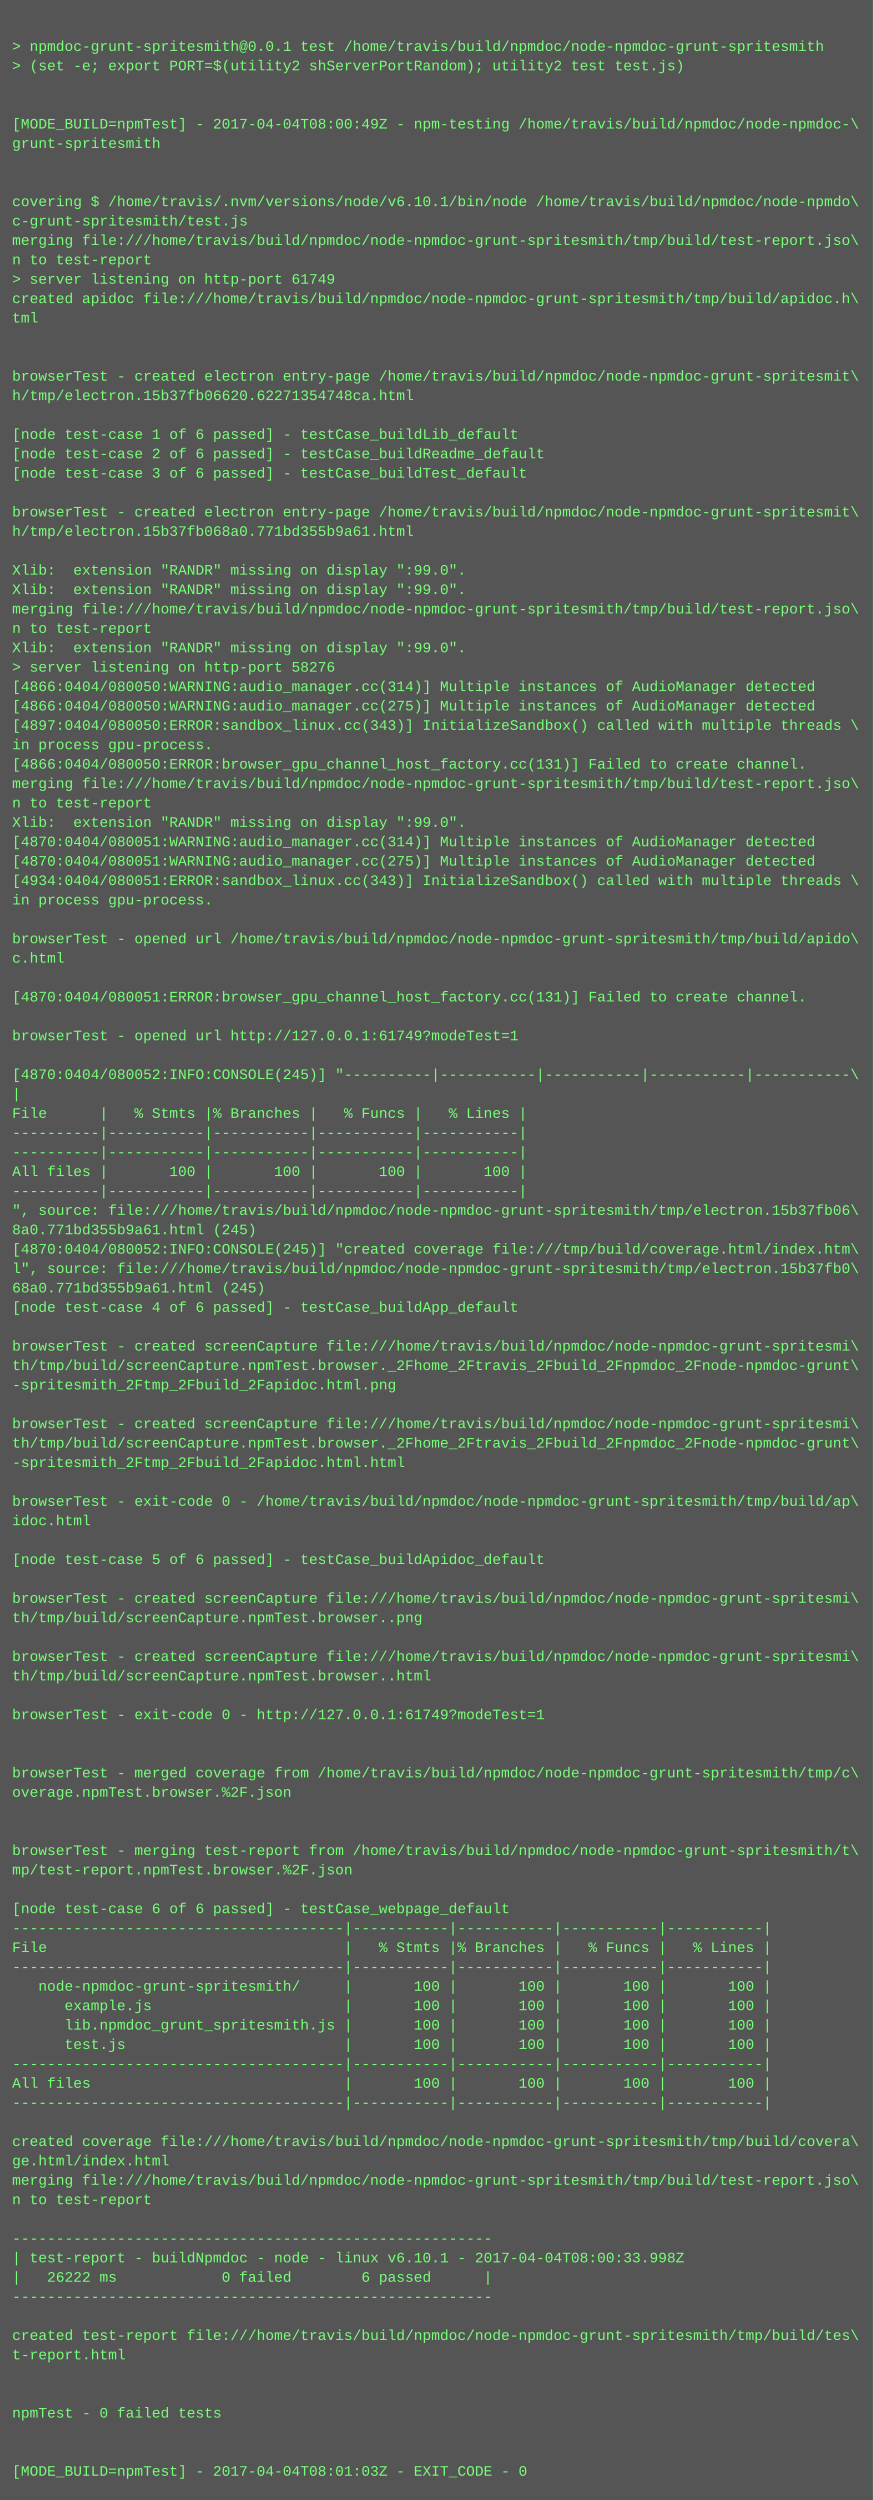
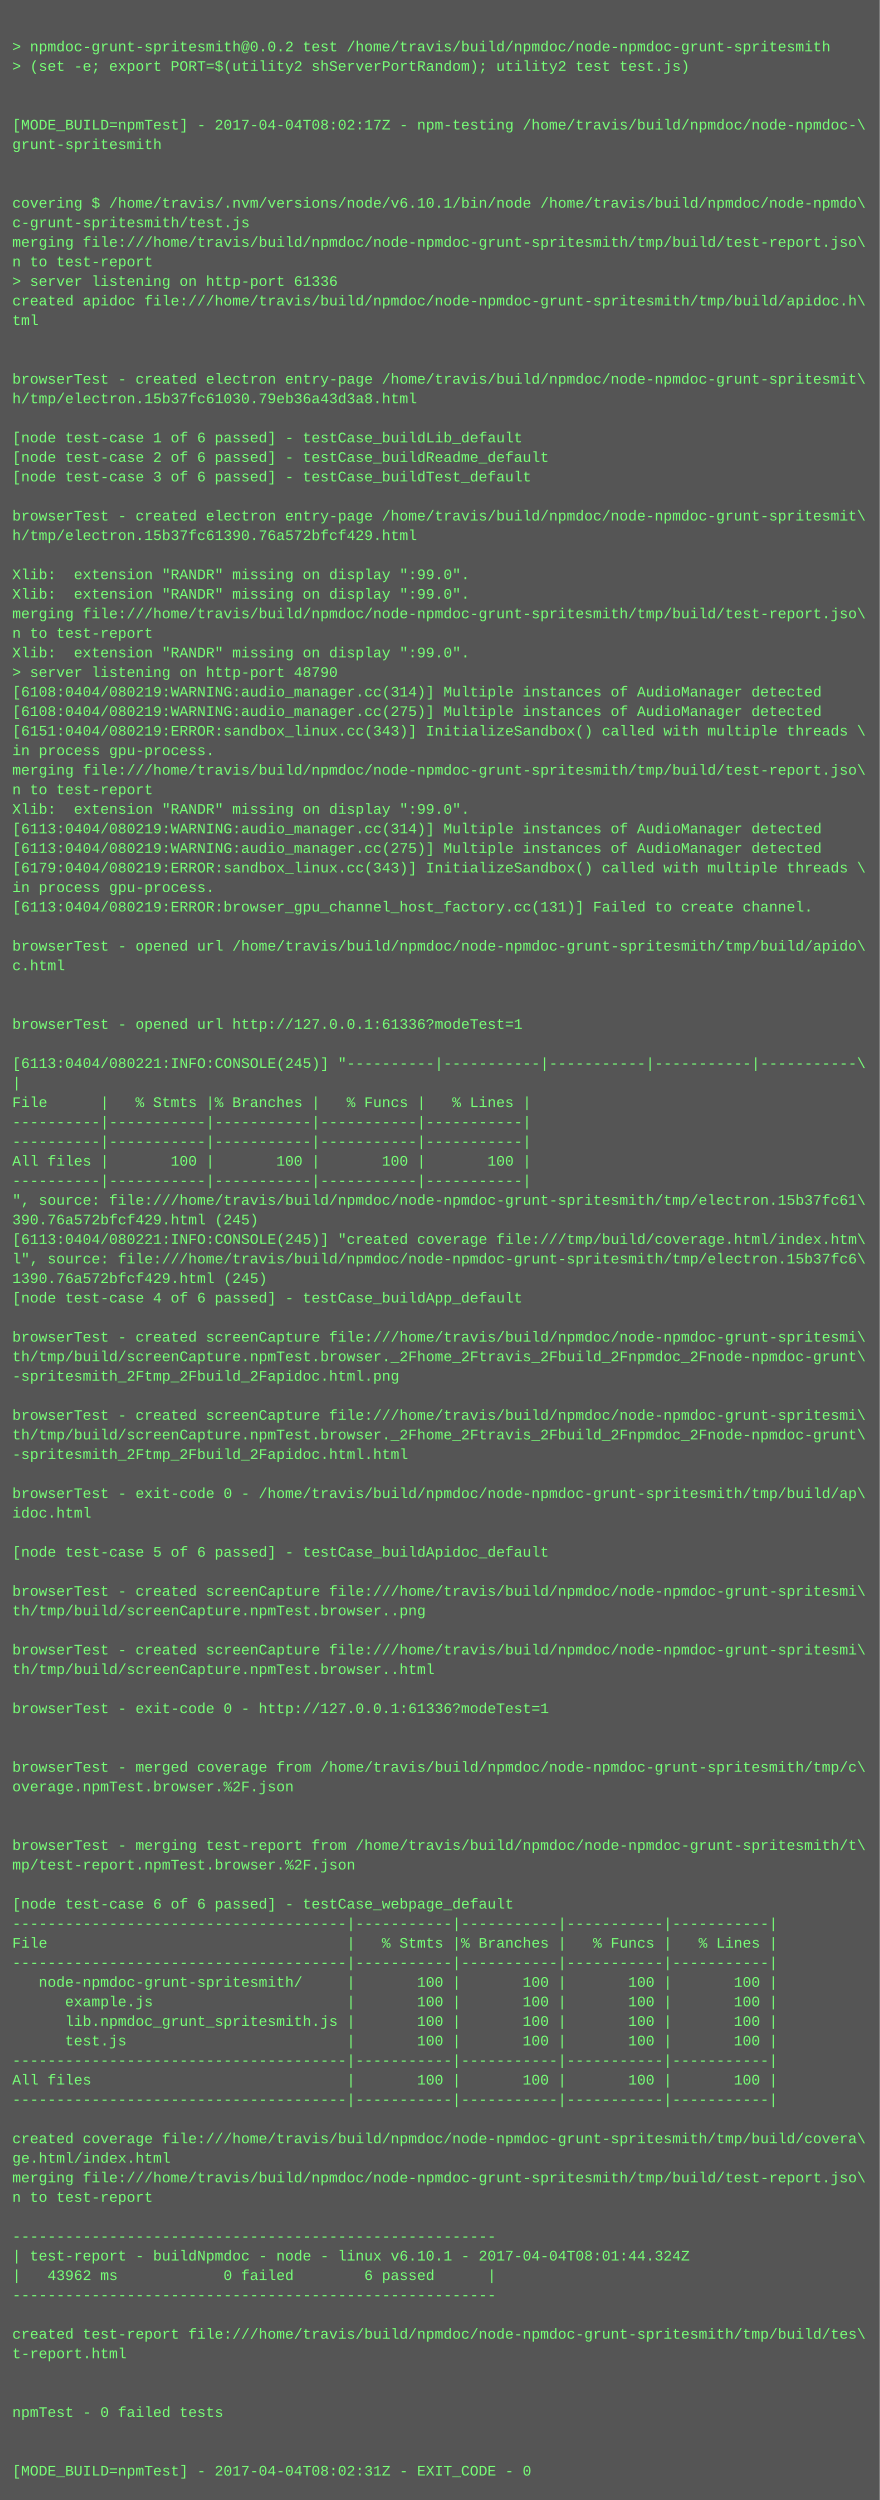
- <svg xmlns="http://www.w3.org/2000/svg" height="2062" width="720">
-   <rect height="2062" fill="#555" width="720" />
+ <svg xmlns="http://www.w3.org/2000/svg" height="2046" width="720">
+   <rect height="2046" fill="#555" width="720" />
  <text fill="#7f7" font-family="Courier New" font-size="12" xml:space="preserve">
    <tspan x="10" y="26" />
-     <tspan x="10" y="42">&gt; npmdoc-grunt-spritesmith@0.0.1 test /home/travis/build/npmdoc/node-npmdoc-grunt-spritesmith</tspan>
+     <tspan x="10" y="42">&gt; npmdoc-grunt-spritesmith@0.0.2 test /home/travis/build/npmdoc/node-npmdoc-grunt-spritesmith</tspan>
    <tspan x="10" y="58">&gt; (set -e; export PORT=$(utility2 shServerPortRandom); utility2 test test.js)</tspan>
    <tspan x="10" y="74" />
    <tspan x="10" y="90" />
-     <tspan x="10" y="106">[MODE_BUILD=npmTest] - 2017-04-04T08:00:49Z - npm-testing /home/travis/build/npmdoc/node-npmdoc-\</tspan>
+     <tspan x="10" y="106">[MODE_BUILD=npmTest] - 2017-04-04T08:02:17Z - npm-testing /home/travis/build/npmdoc/node-npmdoc-\</tspan>
    <tspan x="10" y="122">grunt-spritesmith</tspan>
    <tspan x="10" y="138" />
    <tspan x="10" y="154" />
    <tspan x="10" y="170">covering $ /home/travis/.nvm/versions/node/v6.10.1/bin/node /home/travis/build/npmdoc/node-npmdo\</tspan>
    <tspan x="10" y="186">c-grunt-spritesmith/test.js</tspan>
    <tspan x="10" y="202">merging file:///home/travis/build/npmdoc/node-npmdoc-grunt-spritesmith/tmp/build/test-report.jso\</tspan>
    <tspan x="10" y="218">n to test-report</tspan>
-     <tspan x="10" y="234">&gt; server listening on http-port 61749</tspan>
+     <tspan x="10" y="234">&gt; server listening on http-port 61336</tspan>
    <tspan x="10" y="250">created apidoc file:///home/travis/build/npmdoc/node-npmdoc-grunt-spritesmith/tmp/build/apidoc.h\</tspan>
    <tspan x="10" y="266">tml</tspan>
    <tspan x="10" y="282" />
    <tspan x="10" y="298" />
    <tspan x="10" y="314">browserTest - created electron entry-page /home/travis/build/npmdoc/node-npmdoc-grunt-spritesmit\</tspan>
-     <tspan x="10" y="330">h/tmp/electron.15b37fb06620.62271354748ca.html</tspan>
+     <tspan x="10" y="330">h/tmp/electron.15b37fc61030.79eb36a43d3a8.html</tspan>
    <tspan x="10" y="346" />
    <tspan x="10" y="362">[node test-case 1 of 6 passed] - testCase_buildLib_default</tspan>
    <tspan x="10" y="378">[node test-case 2 of 6 passed] - testCase_buildReadme_default</tspan>
    <tspan x="10" y="394">[node test-case 3 of 6 passed] - testCase_buildTest_default</tspan>
    <tspan x="10" y="410" />
    <tspan x="10" y="426">browserTest - created electron entry-page /home/travis/build/npmdoc/node-npmdoc-grunt-spritesmit\</tspan>
-     <tspan x="10" y="442">h/tmp/electron.15b37fb068a0.771bd355b9a61.html</tspan>
+     <tspan x="10" y="442">h/tmp/electron.15b37fc61390.76a572bfcf429.html</tspan>
    <tspan x="10" y="458" />
    <tspan x="10" y="474">Xlib:  extension "RANDR" missing on display ":99.0".</tspan>
    <tspan x="10" y="490">Xlib:  extension "RANDR" missing on display ":99.0".</tspan>
    <tspan x="10" y="506">merging file:///home/travis/build/npmdoc/node-npmdoc-grunt-spritesmith/tmp/build/test-report.jso\</tspan>
    <tspan x="10" y="522">n to test-report</tspan>
    <tspan x="10" y="538">Xlib:  extension "RANDR" missing on display ":99.0".</tspan>
-     <tspan x="10" y="554">&gt; server listening on http-port 58276</tspan>
-     <tspan x="10" y="570">[4866:0404/080050:WARNING:audio_manager.cc(314)] Multiple instances of AudioManager detected</tspan>
-     <tspan x="10" y="586">[4866:0404/080050:WARNING:audio_manager.cc(275)] Multiple instances of AudioManager detected</tspan>
-     <tspan x="10" y="602">[4897:0404/080050:ERROR:sandbox_linux.cc(343)] InitializeSandbox() called with multiple threads \</tspan>
+     <tspan x="10" y="554">&gt; server listening on http-port 48790</tspan>
+     <tspan x="10" y="570">[6108:0404/080219:WARNING:audio_manager.cc(314)] Multiple instances of AudioManager detected</tspan>
+     <tspan x="10" y="586">[6108:0404/080219:WARNING:audio_manager.cc(275)] Multiple instances of AudioManager detected</tspan>
+     <tspan x="10" y="602">[6151:0404/080219:ERROR:sandbox_linux.cc(343)] InitializeSandbox() called with multiple threads \</tspan>
    <tspan x="10" y="618">in process gpu-process. </tspan>
-     <tspan x="10" y="634">[4866:0404/080050:ERROR:browser_gpu_channel_host_factory.cc(131)] Failed to create channel.</tspan>
-     <tspan x="10" y="650">merging file:///home/travis/build/npmdoc/node-npmdoc-grunt-spritesmith/tmp/build/test-report.jso\</tspan>
-     <tspan x="10" y="666">n to test-report</tspan>
-     <tspan x="10" y="682">Xlib:  extension "RANDR" missing on display ":99.0".</tspan>
-     <tspan x="10" y="698">[4870:0404/080051:WARNING:audio_manager.cc(314)] Multiple instances of AudioManager detected</tspan>
-     <tspan x="10" y="714">[4870:0404/080051:WARNING:audio_manager.cc(275)] Multiple instances of AudioManager detected</tspan>
-     <tspan x="10" y="730">[4934:0404/080051:ERROR:sandbox_linux.cc(343)] InitializeSandbox() called with multiple threads \</tspan>
-     <tspan x="10" y="746">in process gpu-process. </tspan>
+     <tspan x="10" y="634">merging file:///home/travis/build/npmdoc/node-npmdoc-grunt-spritesmith/tmp/build/test-report.jso\</tspan>
+     <tspan x="10" y="650">n to test-report</tspan>
+     <tspan x="10" y="666">Xlib:  extension "RANDR" missing on display ":99.0".</tspan>
+     <tspan x="10" y="682">[6113:0404/080219:WARNING:audio_manager.cc(314)] Multiple instances of AudioManager detected</tspan>
+     <tspan x="10" y="698">[6113:0404/080219:WARNING:audio_manager.cc(275)] Multiple instances of AudioManager detected</tspan>
+     <tspan x="10" y="714">[6179:0404/080219:ERROR:sandbox_linux.cc(343)] InitializeSandbox() called with multiple threads \</tspan>
+     <tspan x="10" y="730">in process gpu-process. </tspan>
+     <tspan x="10" y="746">[6113:0404/080219:ERROR:browser_gpu_channel_host_factory.cc(131)] Failed to create channel.</tspan>
    <tspan x="10" y="762" />
    <tspan x="10" y="778">browserTest - opened url /home/travis/build/npmdoc/node-npmdoc-grunt-spritesmith/tmp/build/apido\</tspan>
    <tspan x="10" y="794">c.html</tspan>
    <tspan x="10" y="810" />
-     <tspan x="10" y="826">[4870:0404/080051:ERROR:browser_gpu_channel_host_factory.cc(131)] Failed to create channel.</tspan>
-     <tspan x="10" y="842" />
-     <tspan x="10" y="858">browserTest - opened url http://127.0.0.1:61749?modeTest=1</tspan>
-     <tspan x="10" y="874" />
-     <tspan x="10" y="890">[4870:0404/080052:INFO:CONSOLE(245)] "----------|-----------|-----------|-----------|-----------\</tspan>
-     <tspan x="10" y="906">|</tspan>
-     <tspan x="10" y="922">File      |   % Stmts |% Branches |   % Funcs |   % Lines |</tspan>
+     <tspan x="10" y="826" />
+     <tspan x="10" y="842">browserTest - opened url http://127.0.0.1:61336?modeTest=1</tspan>
+     <tspan x="10" y="858" />
+     <tspan x="10" y="874">[6113:0404/080221:INFO:CONSOLE(245)] "----------|-----------|-----------|-----------|-----------\</tspan>
+     <tspan x="10" y="890">|</tspan>
+     <tspan x="10" y="906">File      |   % Stmts |% Branches |   % Funcs |   % Lines |</tspan>
+     <tspan x="10" y="922">----------|-----------|-----------|-----------|-----------|</tspan>
    <tspan x="10" y="938">----------|-----------|-----------|-----------|-----------|</tspan>
-     <tspan x="10" y="954">----------|-----------|-----------|-----------|-----------|</tspan>
-     <tspan x="10" y="970">All files |       100 |       100 |       100 |       100 |</tspan>
-     <tspan x="10" y="986">----------|-----------|-----------|-----------|-----------|</tspan>
-     <tspan x="10" y="1002">", source: file:///home/travis/build/npmdoc/node-npmdoc-grunt-spritesmith/tmp/electron.15b37fb06\</tspan>
-     <tspan x="10" y="1018">8a0.771bd355b9a61.html (245)</tspan>
-     <tspan x="10" y="1034">[4870:0404/080052:INFO:CONSOLE(245)] "created coverage file:///tmp/build/coverage.html/index.htm\</tspan>
-     <tspan x="10" y="1050">l", source: file:///home/travis/build/npmdoc/node-npmdoc-grunt-spritesmith/tmp/electron.15b37fb0\</tspan>
-     <tspan x="10" y="1066">68a0.771bd355b9a61.html (245)</tspan>
-     <tspan x="10" y="1082">[node test-case 4 of 6 passed] - testCase_buildApp_default</tspan>
-     <tspan x="10" y="1098" />
-     <tspan x="10" y="1114">browserTest - created screenCapture file:///home/travis/build/npmdoc/node-npmdoc-grunt-spritesmi\</tspan>
-     <tspan x="10" y="1130">th/tmp/build/screenCapture.npmTest.browser._2Fhome_2Ftravis_2Fbuild_2Fnpmdoc_2Fnode-npmdoc-grunt\</tspan>
-     <tspan x="10" y="1146">-spritesmith_2Ftmp_2Fbuild_2Fapidoc.html.png</tspan>
-     <tspan x="10" y="1162" />
-     <tspan x="10" y="1178">browserTest - created screenCapture file:///home/travis/build/npmdoc/node-npmdoc-grunt-spritesmi\</tspan>
-     <tspan x="10" y="1194">th/tmp/build/screenCapture.npmTest.browser._2Fhome_2Ftravis_2Fbuild_2Fnpmdoc_2Fnode-npmdoc-grunt\</tspan>
-     <tspan x="10" y="1210">-spritesmith_2Ftmp_2Fbuild_2Fapidoc.html.html</tspan>
-     <tspan x="10" y="1226" />
-     <tspan x="10" y="1242">browserTest - exit-code 0 - /home/travis/build/npmdoc/node-npmdoc-grunt-spritesmith/tmp/build/ap\</tspan>
-     <tspan x="10" y="1258">idoc.html</tspan>
-     <tspan x="10" y="1274" />
-     <tspan x="10" y="1290">[node test-case 5 of 6 passed] - testCase_buildApidoc_default</tspan>
-     <tspan x="10" y="1306" />
-     <tspan x="10" y="1322">browserTest - created screenCapture file:///home/travis/build/npmdoc/node-npmdoc-grunt-spritesmi\</tspan>
-     <tspan x="10" y="1338">th/tmp/build/screenCapture.npmTest.browser..png</tspan>
-     <tspan x="10" y="1354" />
-     <tspan x="10" y="1370">browserTest - created screenCapture file:///home/travis/build/npmdoc/node-npmdoc-grunt-spritesmi\</tspan>
-     <tspan x="10" y="1386">th/tmp/build/screenCapture.npmTest.browser..html</tspan>
-     <tspan x="10" y="1402" />
-     <tspan x="10" y="1418">browserTest - exit-code 0 - http://127.0.0.1:61749?modeTest=1</tspan>
+     <tspan x="10" y="954">All files |       100 |       100 |       100 |       100 |</tspan>
+     <tspan x="10" y="970">----------|-----------|-----------|-----------|-----------|</tspan>
+     <tspan x="10" y="986">", source: file:///home/travis/build/npmdoc/node-npmdoc-grunt-spritesmith/tmp/electron.15b37fc61\</tspan>
+     <tspan x="10" y="1002">390.76a572bfcf429.html (245)</tspan>
+     <tspan x="10" y="1018">[6113:0404/080221:INFO:CONSOLE(245)] "created coverage file:///tmp/build/coverage.html/index.htm\</tspan>
+     <tspan x="10" y="1034">l", source: file:///home/travis/build/npmdoc/node-npmdoc-grunt-spritesmith/tmp/electron.15b37fc6\</tspan>
+     <tspan x="10" y="1050">1390.76a572bfcf429.html (245)</tspan>
+     <tspan x="10" y="1066">[node test-case 4 of 6 passed] - testCase_buildApp_default</tspan>
+     <tspan x="10" y="1082" />
+     <tspan x="10" y="1098">browserTest - created screenCapture file:///home/travis/build/npmdoc/node-npmdoc-grunt-spritesmi\</tspan>
+     <tspan x="10" y="1114">th/tmp/build/screenCapture.npmTest.browser._2Fhome_2Ftravis_2Fbuild_2Fnpmdoc_2Fnode-npmdoc-grunt\</tspan>
+     <tspan x="10" y="1130">-spritesmith_2Ftmp_2Fbuild_2Fapidoc.html.png</tspan>
+     <tspan x="10" y="1146" />
+     <tspan x="10" y="1162">browserTest - created screenCapture file:///home/travis/build/npmdoc/node-npmdoc-grunt-spritesmi\</tspan>
+     <tspan x="10" y="1178">th/tmp/build/screenCapture.npmTest.browser._2Fhome_2Ftravis_2Fbuild_2Fnpmdoc_2Fnode-npmdoc-grunt\</tspan>
+     <tspan x="10" y="1194">-spritesmith_2Ftmp_2Fbuild_2Fapidoc.html.html</tspan>
+     <tspan x="10" y="1210" />
+     <tspan x="10" y="1226">browserTest - exit-code 0 - /home/travis/build/npmdoc/node-npmdoc-grunt-spritesmith/tmp/build/ap\</tspan>
+     <tspan x="10" y="1242">idoc.html</tspan>
+     <tspan x="10" y="1258" />
+     <tspan x="10" y="1274">[node test-case 5 of 6 passed] - testCase_buildApidoc_default</tspan>
+     <tspan x="10" y="1290" />
+     <tspan x="10" y="1306">browserTest - created screenCapture file:///home/travis/build/npmdoc/node-npmdoc-grunt-spritesmi\</tspan>
+     <tspan x="10" y="1322">th/tmp/build/screenCapture.npmTest.browser..png</tspan>
+     <tspan x="10" y="1338" />
+     <tspan x="10" y="1354">browserTest - created screenCapture file:///home/travis/build/npmdoc/node-npmdoc-grunt-spritesmi\</tspan>
+     <tspan x="10" y="1370">th/tmp/build/screenCapture.npmTest.browser..html</tspan>
+     <tspan x="10" y="1386" />
+     <tspan x="10" y="1402">browserTest - exit-code 0 - http://127.0.0.1:61336?modeTest=1</tspan>
+     <tspan x="10" y="1418" />
    <tspan x="10" y="1434" />
-     <tspan x="10" y="1450" />
-     <tspan x="10" y="1466">browserTest - merged coverage from /home/travis/build/npmdoc/node-npmdoc-grunt-spritesmith/tmp/c\</tspan>
-     <tspan x="10" y="1482">overage.npmTest.browser.%2F.json</tspan>
+     <tspan x="10" y="1450">browserTest - merged coverage from /home/travis/build/npmdoc/node-npmdoc-grunt-spritesmith/tmp/c\</tspan>
+     <tspan x="10" y="1466">overage.npmTest.browser.%2F.json</tspan>
+     <tspan x="10" y="1482" />
    <tspan x="10" y="1498" />
-     <tspan x="10" y="1514" />
-     <tspan x="10" y="1530">browserTest - merging test-report from /home/travis/build/npmdoc/node-npmdoc-grunt-spritesmith/t\</tspan>
-     <tspan x="10" y="1546">mp/test-report.npmTest.browser.%2F.json</tspan>
-     <tspan x="10" y="1562" />
-     <tspan x="10" y="1578">[node test-case 6 of 6 passed] - testCase_webpage_default</tspan>
-     <tspan x="10" y="1594">--------------------------------------|-----------|-----------|-----------|-----------|</tspan>
-     <tspan x="10" y="1610">File                                  |   % Stmts |% Branches |   % Funcs |   % Lines |</tspan>
-     <tspan x="10" y="1626">--------------------------------------|-----------|-----------|-----------|-----------|</tspan>
-     <tspan x="10" y="1642">   node-npmdoc-grunt-spritesmith/     |       100 |       100 |       100 |       100 |</tspan>
-     <tspan x="10" y="1658">      example.js                      |       100 |       100 |       100 |       100 |</tspan>
-     <tspan x="10" y="1674">      lib.npmdoc_grunt_spritesmith.js |       100 |       100 |       100 |       100 |</tspan>
-     <tspan x="10" y="1690">      test.js                         |       100 |       100 |       100 |       100 |</tspan>
-     <tspan x="10" y="1706">--------------------------------------|-----------|-----------|-----------|-----------|</tspan>
-     <tspan x="10" y="1722">All files                             |       100 |       100 |       100 |       100 |</tspan>
-     <tspan x="10" y="1738">--------------------------------------|-----------|-----------|-----------|-----------|</tspan>
-     <tspan x="10" y="1754" />
-     <tspan x="10" y="1770">created coverage file:///home/travis/build/npmdoc/node-npmdoc-grunt-spritesmith/tmp/build/covera\</tspan>
-     <tspan x="10" y="1786">ge.html/index.html</tspan>
-     <tspan x="10" y="1802">merging file:///home/travis/build/npmdoc/node-npmdoc-grunt-spritesmith/tmp/build/test-report.jso\</tspan>
-     <tspan x="10" y="1818">n to test-report</tspan>
-     <tspan x="10" y="1834" />
-     <tspan x="10" y="1850">-------------------------------------------------------</tspan>
-     <tspan x="10" y="1866">| test-report - buildNpmdoc - node - linux v6.10.1 - 2017-04-04T08:00:33.998Z</tspan>
-     <tspan x="10" y="1882">|   26222 ms            0 failed        6 passed      |</tspan>
-     <tspan x="10" y="1898">-------------------------------------------------------</tspan>
-     <tspan x="10" y="1914" />
-     <tspan x="10" y="1930">created test-report file:///home/travis/build/npmdoc/node-npmdoc-grunt-spritesmith/tmp/build/tes\</tspan>
-     <tspan x="10" y="1946">t-report.html</tspan>
+     <tspan x="10" y="1514">browserTest - merging test-report from /home/travis/build/npmdoc/node-npmdoc-grunt-spritesmith/t\</tspan>
+     <tspan x="10" y="1530">mp/test-report.npmTest.browser.%2F.json</tspan>
+     <tspan x="10" y="1546" />
+     <tspan x="10" y="1562">[node test-case 6 of 6 passed] - testCase_webpage_default</tspan>
+     <tspan x="10" y="1578">--------------------------------------|-----------|-----------|-----------|-----------|</tspan>
+     <tspan x="10" y="1594">File                                  |   % Stmts |% Branches |   % Funcs |   % Lines |</tspan>
+     <tspan x="10" y="1610">--------------------------------------|-----------|-----------|-----------|-----------|</tspan>
+     <tspan x="10" y="1626">   node-npmdoc-grunt-spritesmith/     |       100 |       100 |       100 |       100 |</tspan>
+     <tspan x="10" y="1642">      example.js                      |       100 |       100 |       100 |       100 |</tspan>
+     <tspan x="10" y="1658">      lib.npmdoc_grunt_spritesmith.js |       100 |       100 |       100 |       100 |</tspan>
+     <tspan x="10" y="1674">      test.js                         |       100 |       100 |       100 |       100 |</tspan>
+     <tspan x="10" y="1690">--------------------------------------|-----------|-----------|-----------|-----------|</tspan>
+     <tspan x="10" y="1706">All files                             |       100 |       100 |       100 |       100 |</tspan>
+     <tspan x="10" y="1722">--------------------------------------|-----------|-----------|-----------|-----------|</tspan>
+     <tspan x="10" y="1738" />
+     <tspan x="10" y="1754">created coverage file:///home/travis/build/npmdoc/node-npmdoc-grunt-spritesmith/tmp/build/covera\</tspan>
+     <tspan x="10" y="1770">ge.html/index.html</tspan>
+     <tspan x="10" y="1786">merging file:///home/travis/build/npmdoc/node-npmdoc-grunt-spritesmith/tmp/build/test-report.jso\</tspan>
+     <tspan x="10" y="1802">n to test-report</tspan>
+     <tspan x="10" y="1818" />
+     <tspan x="10" y="1834">-------------------------------------------------------</tspan>
+     <tspan x="10" y="1850">| test-report - buildNpmdoc - node - linux v6.10.1 - 2017-04-04T08:01:44.324Z</tspan>
+     <tspan x="10" y="1866">|   43962 ms            0 failed        6 passed      |</tspan>
+     <tspan x="10" y="1882">-------------------------------------------------------</tspan>
+     <tspan x="10" y="1898" />
+     <tspan x="10" y="1914">created test-report file:///home/travis/build/npmdoc/node-npmdoc-grunt-spritesmith/tmp/build/tes\</tspan>
+     <tspan x="10" y="1930">t-report.html</tspan>
+     <tspan x="10" y="1946" />
    <tspan x="10" y="1962" />
-     <tspan x="10" y="1978" />
-     <tspan x="10" y="1994">npmTest - 0 failed tests</tspan>
+     <tspan x="10" y="1978">npmTest - 0 failed tests</tspan>
+     <tspan x="10" y="1994" />
    <tspan x="10" y="2010" />
-     <tspan x="10" y="2026" />
-     <tspan x="10" y="2042">[MODE_BUILD=npmTest] - 2017-04-04T08:01:03Z - EXIT_CODE - 0</tspan>
+     <tspan x="10" y="2026">[MODE_BUILD=npmTest] - 2017-04-04T08:02:31Z - EXIT_CODE - 0</tspan>
  </text>
</svg>
